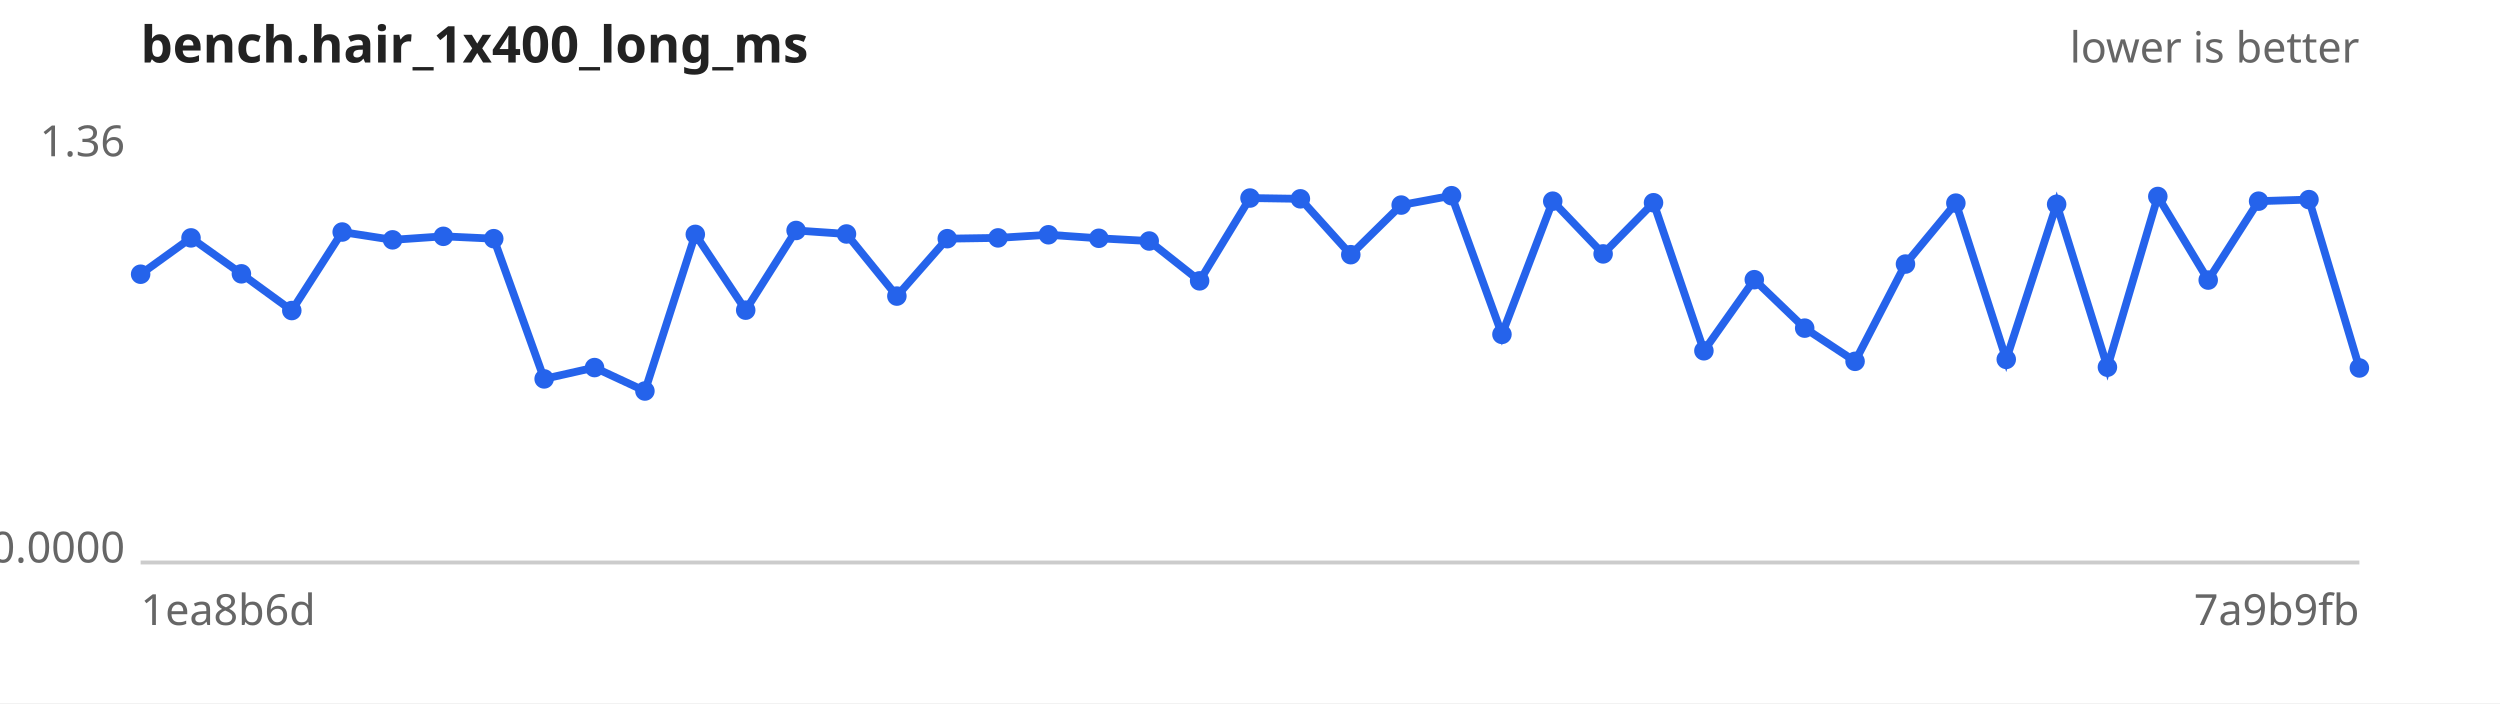
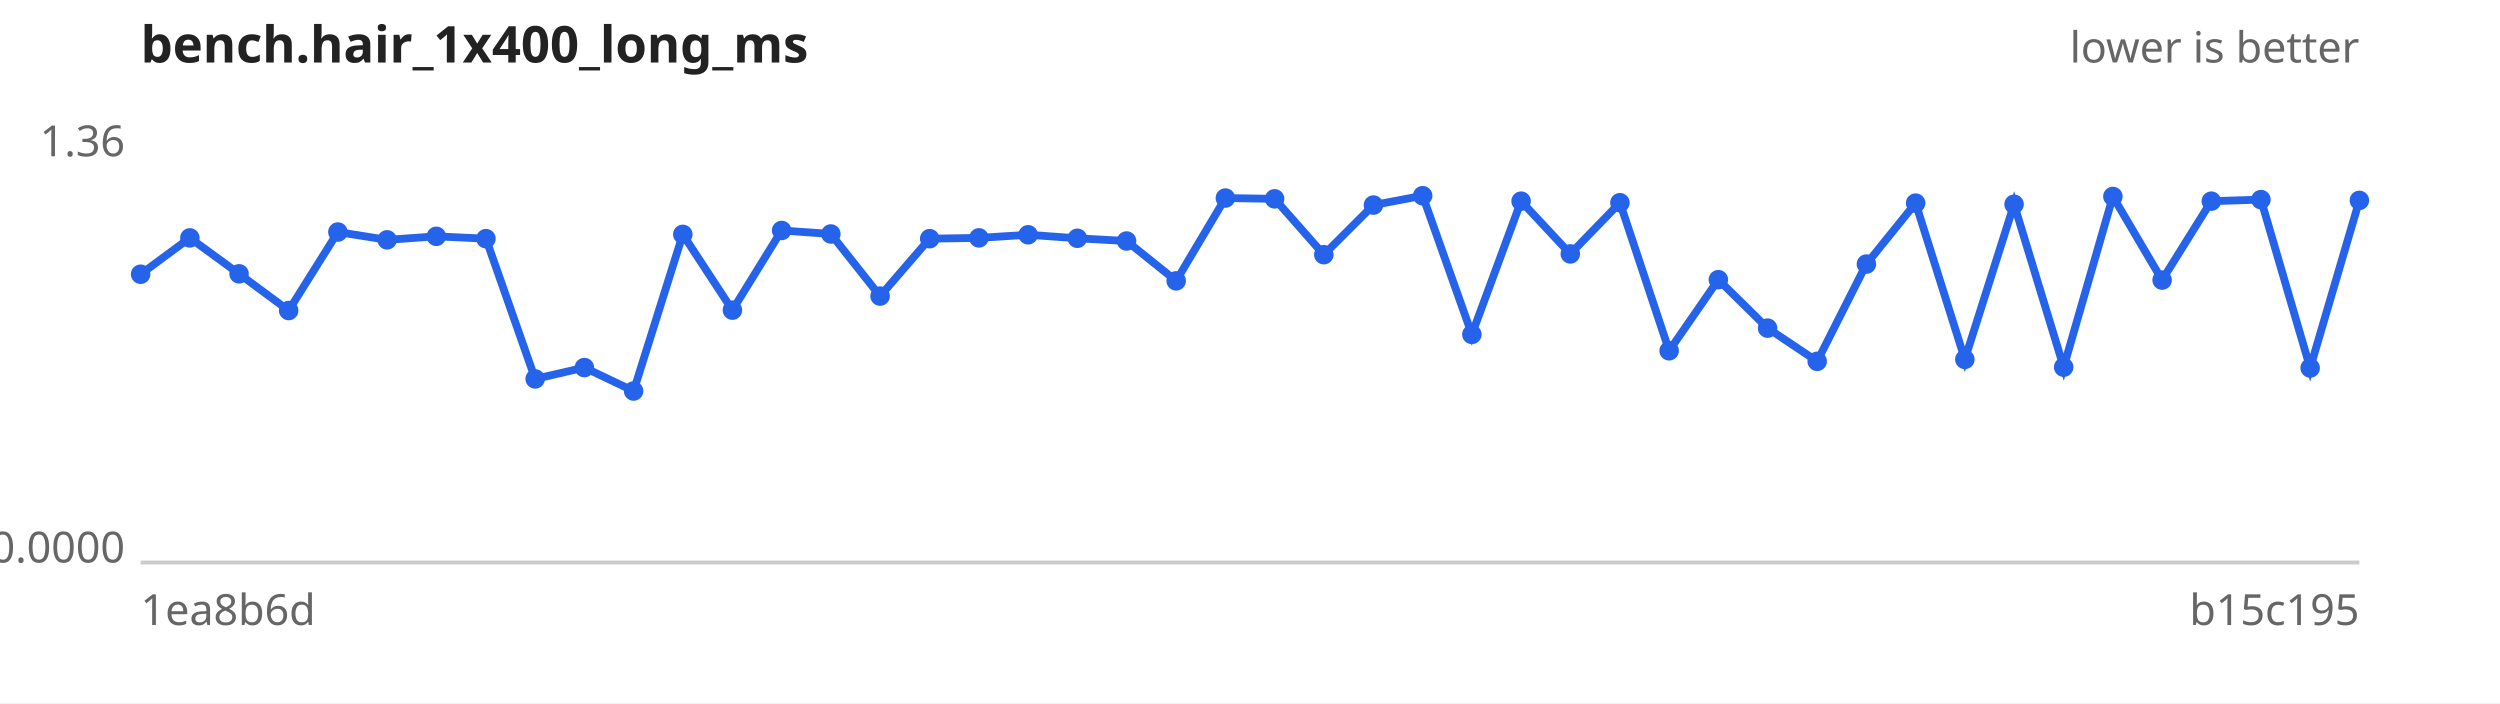
<svg xmlns="http://www.w3.org/2000/svg" width="640" height="180" viewBox="0 0 640 180" font-family="sans-serif" font-size="11">
  <rect width="640" height="180" fill="#ffffff" />
  <text x="36" y="16" font-size="13" font-weight="bold" fill="#222">bench.hair_1x400_long_ms</text>
  <text x="604" y="16" text-anchor="end" fill="#666">lower is better</text>
  <line x1="36" y1="144" x2="604" y2="144" stroke="#ccc" />
  <text x="32" y="40.0" text-anchor="end" fill="#666">1.36</text>
  <text x="32" y="144.0" text-anchor="end" fill="#666">0.0000</text>
  <text x="36" y="160" fill="#666">1ea8b6d</text>
-   <text x="604" y="160" text-anchor="end" fill="#666">7a9b9fb</text>
-   <path d="M36.0,70.2 L48.9,60.9 L61.8,70.1 L74.7,79.5 L87.6,59.4 L100.5,61.4 L113.5,60.5 L126.4,61.1 L139.3,97.0 L152.2,94.1 L165.1,100.1 L178.0,60.0 L190.9,79.4 L203.8,59.0 L216.7,59.9 L229.6,75.8 L242.5,61.1 L255.5,60.9 L268.4,60.1 L281.3,61.0 L294.2,61.7 L307.1,71.9 L320.0,50.7 L332.9,50.9 L345.8,65.2 L358.7,52.5 L371.6,50.1 L384.5,85.6 L397.5,51.5 L410.4,65.0 L423.3,51.9 L436.2,89.8 L449.1,71.6 L462.0,84.0 L474.9,92.5 L487.8,67.6 L500.7,52.0 L513.6,92.0 L526.5,52.3 L539.5,94.0 L552.4,50.3 L565.3,71.7 L578.2,51.5 L591.1,51.1 L604.0,94.2" fill="none" stroke="#2563eb" stroke-width="2" />
+   <text x="604" y="160" text-anchor="end" fill="#666">b15c195</text>
+   <path d="M36.0,70.2 L48.6,60.9 L61.2,70.1 L73.9,79.5 L86.5,59.4 L99.1,61.4 L111.7,60.5 L124.4,61.1 L137.0,97.0 L149.6,94.1 L162.2,100.1 L174.8,60.0 L187.5,79.4 L200.1,59.0 L212.7,59.9 L225.3,75.8 L238.0,61.1 L250.6,60.9 L263.2,60.1 L275.8,61.0 L288.4,61.7 L301.1,71.9 L313.7,50.7 L326.3,50.9 L338.9,65.2 L351.6,52.5 L364.2,50.1 L376.8,85.6 L389.4,51.5 L402.0,65.0 L414.7,51.9 L427.3,89.8 L439.9,71.6 L452.5,84.0 L465.2,92.5 L477.8,67.6 L490.4,52.0 L503.0,92.0 L515.6,52.3 L528.3,94.0 L540.9,50.3 L553.5,71.7 L566.1,51.5 L578.8,51.1 L591.4,94.2 L604.0,51.3" fill="none" stroke="#2563eb" stroke-width="2" />
  <g fill="#2563eb">
    <circle cx="36.0" cy="70.2" r="2.5" />
-     <circle cx="48.9" cy="60.9" r="2.5" />
-     <circle cx="61.8" cy="70.1" r="2.5" />
-     <circle cx="74.7" cy="79.5" r="2.5" />
-     <circle cx="87.6" cy="59.4" r="2.5" />
-     <circle cx="100.5" cy="61.4" r="2.5" />
-     <circle cx="113.5" cy="60.5" r="2.5" />
-     <circle cx="126.4" cy="61.1" r="2.5" />
-     <circle cx="139.3" cy="97.0" r="2.5" />
-     <circle cx="152.2" cy="94.1" r="2.5" />
-     <circle cx="165.1" cy="100.1" r="2.5" />
-     <circle cx="178.0" cy="60.0" r="2.5" />
-     <circle cx="190.9" cy="79.4" r="2.5" />
-     <circle cx="203.8" cy="59.0" r="2.5" />
-     <circle cx="216.7" cy="59.9" r="2.5" />
-     <circle cx="229.6" cy="75.8" r="2.5" />
-     <circle cx="242.5" cy="61.1" r="2.5" />
-     <circle cx="255.5" cy="60.9" r="2.5" />
-     <circle cx="268.4" cy="60.1" r="2.5" />
-     <circle cx="281.3" cy="61.0" r="2.5" />
-     <circle cx="294.2" cy="61.7" r="2.5" />
-     <circle cx="307.1" cy="71.9" r="2.5" />
-     <circle cx="320.0" cy="50.7" r="2.5" />
-     <circle cx="332.9" cy="50.9" r="2.5" />
-     <circle cx="345.8" cy="65.2" r="2.5" />
-     <circle cx="358.7" cy="52.5" r="2.5" />
-     <circle cx="371.6" cy="50.1" r="2.5" />
-     <circle cx="384.5" cy="85.6" r="2.5" />
-     <circle cx="397.5" cy="51.5" r="2.5" />
-     <circle cx="410.4" cy="65.0" r="2.5" />
-     <circle cx="423.3" cy="51.9" r="2.5" />
-     <circle cx="436.2" cy="89.8" r="2.5" />
-     <circle cx="449.1" cy="71.6" r="2.5" />
-     <circle cx="462.0" cy="84.0" r="2.5" />
-     <circle cx="474.9" cy="92.5" r="2.5" />
-     <circle cx="487.8" cy="67.6" r="2.5" />
-     <circle cx="500.7" cy="52.0" r="2.5" />
-     <circle cx="513.6" cy="92.0" r="2.5" />
-     <circle cx="526.5" cy="52.3" r="2.5" />
-     <circle cx="539.5" cy="94.0" r="2.5" />
-     <circle cx="552.4" cy="50.3" r="2.5" />
-     <circle cx="565.3" cy="71.7" r="2.5" />
-     <circle cx="578.2" cy="51.5" r="2.5" />
-     <circle cx="591.1" cy="51.1" r="2.5" />
-     <circle cx="604.0" cy="94.2" r="2.5" />
+     <circle cx="48.6" cy="60.9" r="2.5" />
+     <circle cx="61.2" cy="70.1" r="2.5" />
+     <circle cx="73.9" cy="79.5" r="2.5" />
+     <circle cx="86.5" cy="59.4" r="2.5" />
+     <circle cx="99.1" cy="61.4" r="2.5" />
+     <circle cx="111.7" cy="60.5" r="2.5" />
+     <circle cx="124.4" cy="61.1" r="2.5" />
+     <circle cx="137.0" cy="97.0" r="2.5" />
+     <circle cx="149.6" cy="94.1" r="2.5" />
+     <circle cx="162.2" cy="100.1" r="2.5" />
+     <circle cx="174.8" cy="60.0" r="2.5" />
+     <circle cx="187.5" cy="79.4" r="2.5" />
+     <circle cx="200.1" cy="59.0" r="2.5" />
+     <circle cx="212.7" cy="59.9" r="2.5" />
+     <circle cx="225.3" cy="75.8" r="2.5" />
+     <circle cx="238.0" cy="61.1" r="2.5" />
+     <circle cx="250.6" cy="60.9" r="2.5" />
+     <circle cx="263.2" cy="60.1" r="2.5" />
+     <circle cx="275.8" cy="61.0" r="2.5" />
+     <circle cx="288.4" cy="61.7" r="2.5" />
+     <circle cx="301.1" cy="71.9" r="2.5" />
+     <circle cx="313.7" cy="50.7" r="2.5" />
+     <circle cx="326.3" cy="50.9" r="2.5" />
+     <circle cx="338.9" cy="65.2" r="2.5" />
+     <circle cx="351.6" cy="52.5" r="2.5" />
+     <circle cx="364.2" cy="50.1" r="2.5" />
+     <circle cx="376.8" cy="85.6" r="2.5" />
+     <circle cx="389.4" cy="51.5" r="2.5" />
+     <circle cx="402.0" cy="65.0" r="2.5" />
+     <circle cx="414.7" cy="51.9" r="2.5" />
+     <circle cx="427.3" cy="89.8" r="2.5" />
+     <circle cx="439.9" cy="71.6" r="2.5" />
+     <circle cx="452.5" cy="84.0" r="2.5" />
+     <circle cx="465.2" cy="92.5" r="2.5" />
+     <circle cx="477.8" cy="67.6" r="2.5" />
+     <circle cx="490.4" cy="52.0" r="2.5" />
+     <circle cx="503.0" cy="92.0" r="2.5" />
+     <circle cx="515.6" cy="52.3" r="2.5" />
+     <circle cx="528.3" cy="94.0" r="2.5" />
+     <circle cx="540.9" cy="50.3" r="2.5" />
+     <circle cx="553.5" cy="71.7" r="2.5" />
+     <circle cx="566.1" cy="51.5" r="2.5" />
+     <circle cx="578.8" cy="51.1" r="2.5" />
+     <circle cx="591.4" cy="94.2" r="2.5" />
+     <circle cx="604.0" cy="51.3" r="2.5" />
  </g>
</svg>
